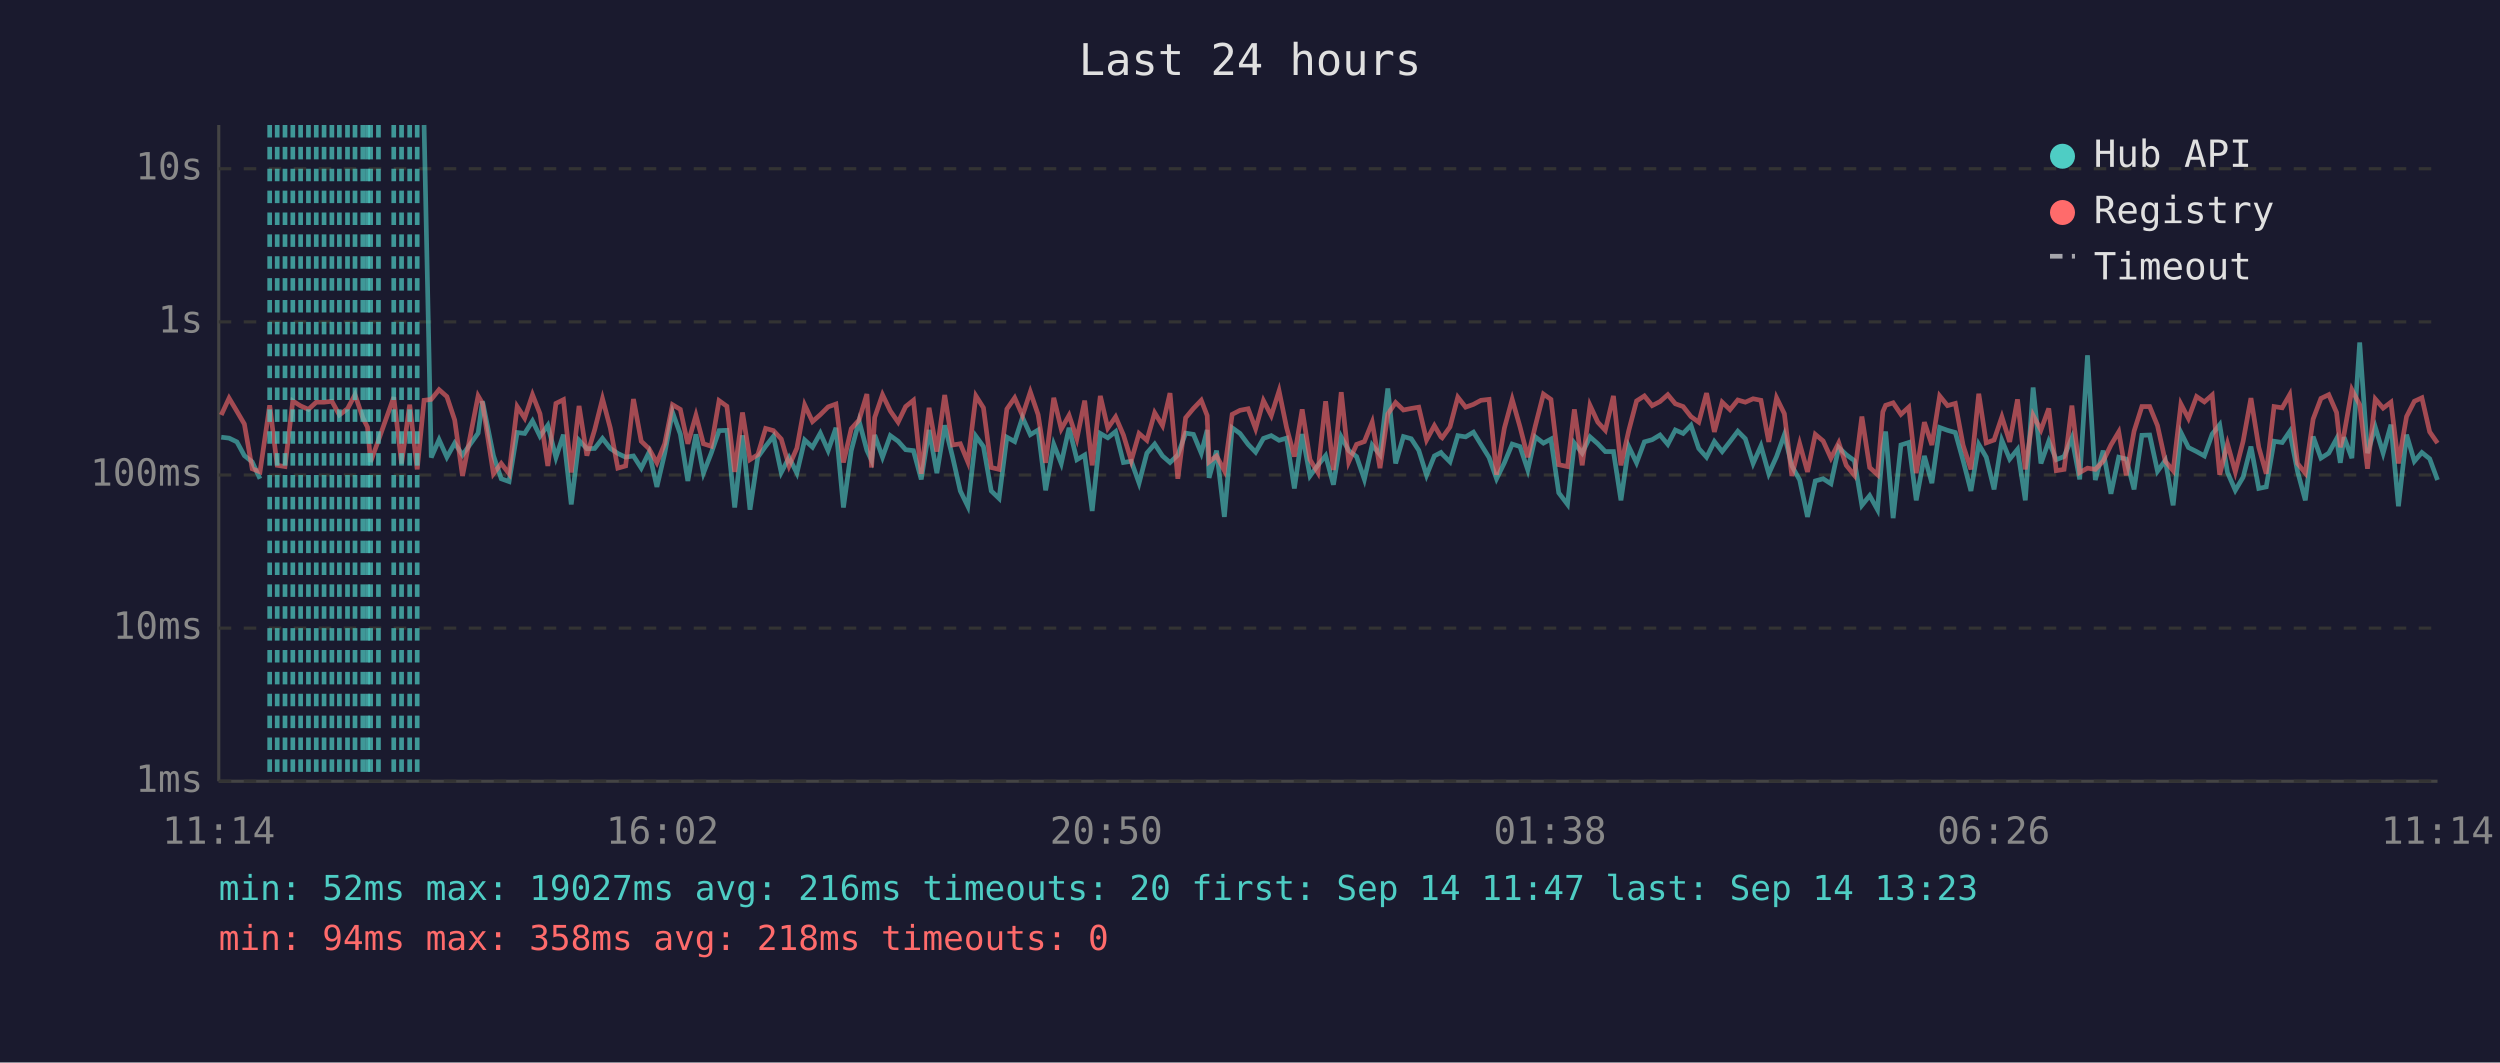
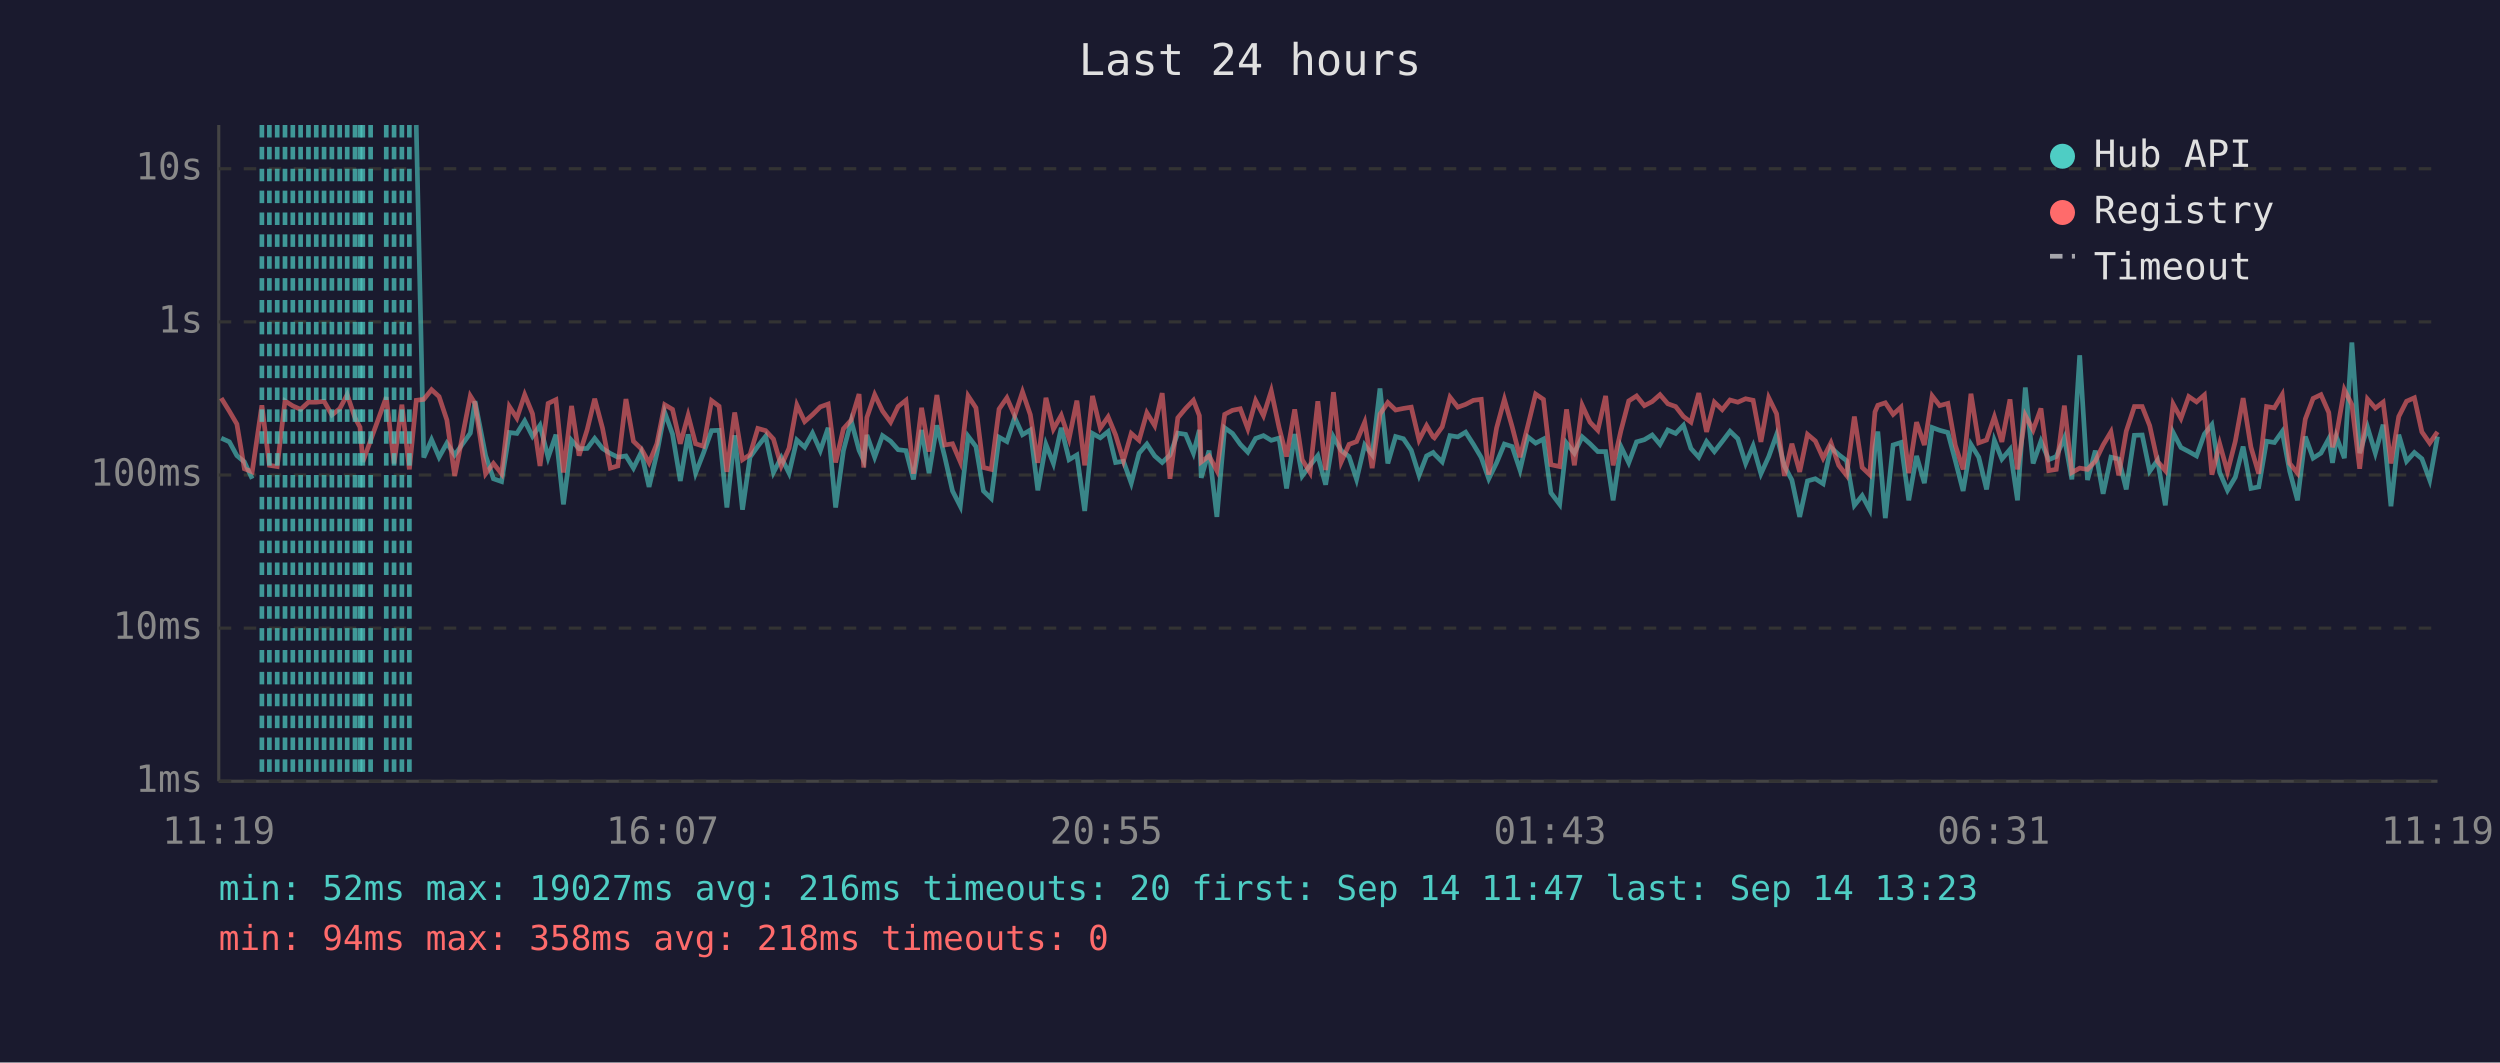
<svg xmlns="http://www.w3.org/2000/svg" viewBox="0 0 800 340" font-family="monospace" font-size="12">
  <rect width="800" height="340" fill="#1a1a2e" />
  <text x="400" y="24" fill="#e0e0e0" font-size="14" text-anchor="middle">Last 24 hours</text>
  <line x1="70" y1="40" x2="70" y2="250" stroke="#444" stroke-width="1" />
  <line x1="70" y1="250" x2="780" y2="250" stroke="#444" stroke-width="1" />
  <line x1="70" y1="250" x2="780" y2="250" stroke="#333" stroke-width="1" stroke-dasharray="4" />
  <text x="65" y="250" fill="#888" text-anchor="end" dominant-baseline="middle">1ms</text>
  <line x1="70" y1="201" x2="780" y2="201" stroke="#333" stroke-width="1" stroke-dasharray="4" />
  <text x="65" y="201" fill="#888" text-anchor="end" dominant-baseline="middle">10ms</text>
  <line x1="70" y1="152" x2="780" y2="152" stroke="#333" stroke-width="1" stroke-dasharray="4" />
  <text x="65" y="152" fill="#888" text-anchor="end" dominant-baseline="middle">100ms</text>
  <line x1="70" y1="103" x2="780" y2="103" stroke="#333" stroke-width="1" stroke-dasharray="4" />
  <text x="65" y="103" fill="#888" text-anchor="end" dominant-baseline="middle">1s</text>
  <line x1="70" y1="54" x2="780" y2="54" stroke="#333" stroke-width="1" stroke-dasharray="4" />
  <text x="65" y="54" fill="#888" text-anchor="end" dominant-baseline="middle">10s</text>
-   <text x="70" y="270" fill="#888" text-anchor="middle">11:14</text>
-   <text x="212" y="270" fill="#888" text-anchor="middle">16:02</text>
-   <text x="354" y="270" fill="#888" text-anchor="middle">20:50</text>
-   <text x="496" y="270" fill="#888" text-anchor="middle">01:38</text>
-   <text x="638" y="270" fill="#888" text-anchor="middle">06:26</text>
-   <text x="780" y="270" fill="#888" text-anchor="middle">11:14</text>
-   <polyline points="70.8,139.9 73.3,140.2 75.8,141.4 78.2,145.8 80.7,147.8 83.2,153.2" fill="none" stroke="#4ecdc4" stroke-width="1.5" opacity="0.6" />
-   <polyline points="135.7,40.0 138.0,146.4 140.5,140.7 143.0,146.3 145.5,141.8 148.0,145.6 153.0,138.6 154.4,128.4 157.9,145.8 160.4,153.2 162.9,154.1 165.5,138.4 167.9,138.7 170.4,134.7 172.8,139.6 175.3,136.1 177.9,146.4 180.3,139.1 182.8,161.4 185.3,140.9 187.8,143.6 190.3,143.5 192.8,140.3 195.3,143.5 197.7,145.1 200.2,146.3 202.7,145.9 205.2,149.8 207.7,144.7 210.2,155.8 212.7,145.1 215.2,131.9 217.7,138.9 220.1,153.9 222.7,139.0 225.1,151.4 227.6,145.0 230.1,137.8 232.6,137.7 235.1,162.4 237.6,139.3 240.0,163.1 242.5,146.3 245.0,142.8 247.5,139.6 250.0,151.2 252.5,146.4 255.0,151.4 257.5,140.8 260.0,143.1 262.5,138.6 265.0,144.2 267.5,136.9 269.9,162.4 272.4,144.2 274.9,134.7 277.4,144.1 278.9,147.3 279.9,139.2 282.4,146.3 284.9,139.4 287.4,141.2 289.8,143.9 292.3,144.2 294.8,153.4 297.3,137.6 299.8,151.4 302.3,136.1 304.8,146.1 307.3,157.1 309.7,162.0 312.3,139.6 314.7,142.9 317.2,157.1 319.7,159.5 322.2,139.9 324.7,141.3 327.2,133.6 329.7,139.1 332.2,137.6 334.6,156.9 337.2,142.2 339.6,148.3 342.1,136.9 344.6,147.1 347.1,145.6 349.5,163.5 352.1,138.7 354.5,140.1 357.0,138.1 359.5,148.0 362.0,147.6 364.5,154.6 367.0,145.0 369.5,142.1 372.0,145.9 374.4,148.0 376.9,145.6 379.4,138.6 381.9,139.0 384.4,145.0 386.3,137.6 386.9,152.9 389.3,144.2 391.8,165.4 394.3,136.9 396.8,138.7 399.4,142.2 401.8,144.7 404.3,140.3 406.8,139.4 409.3,140.9 411.7,140.2 414.2,156.3 416.7,138.9 419.2,152.3 421.7,148.9 424.2,145.8 426.7,155.1 429.2,139.8 431.6,144.2 434.1,146.1 436.6,153.4 439.1,142.4 441.6,145.5 444.1,124.3 446.6,148.3 449.1,139.7 451.6,140.4 454.0,144.1 456.5,152.1 459.0,145.9 461.1,144.8 461.5,145.3 464.0,147.8 466.5,139.4 469.0,139.8 471.5,138.3 473.9,142.2 476.5,146.4 478.9,153.2 481.4,148.1 483.9,142.1 486.4,142.9 488.9,150.4 491.3,139.8 493.9,141.8 496.3,140.5 498.8,157.7 501.6,161.4 503.8,141.8 506.3,145.0 508.8,139.8 511.3,142.0 513.7,144.5 516.3,144.5 518.7,160.1 521.2,142.9 523.7,148.1 526.2,141.4 528.7,140.7 531.2,139.2 533.7,142.2 536.1,137.6 538.6,138.7 541.1,136.1 543.6,143.5 546.1,146.3 548.6,141.3 551.1,144.5 553.6,141.3 556.1,138.0 558.5,140.4 561.0,148.3 563.5,142.7 566.0,151.6 568.5,146.1 571.0,139.1 573.4,149.1 575.9,153.6 578.4,165.4 580.9,153.9 583.4,153.2 585.9,154.8 588.4,143.2 590.8,145.5 593.4,147.4 595.8,161.7 598.3,158.6 600.8,163.1 602.5,143.1 603.4,138.1 605.8,165.8 608.3,142.4 610.8,141.6 613.2,160.1 615.8,145.9 618.2,154.6 620.7,136.8 623.2,137.7 625.7,138.4 628.2,147.4 630.7,157.1 633.2,142.2 635.6,146.3 638.1,156.6 640.6,140.9 643.1,146.9 645.6,143.8 648.1,160.1 650.6,124.0 653.1,148.3 655.6,141.2 658.0,147.1 660.5,146.1 663.0,140.1 665.5,153.4 668.0,113.7 670.5,153.6 673.0,144.2 675.5,158.0 678.0,146.3 680.4,146.9 682.9,156.6 685.4,139.3 687.9,139.2 690.4,150.8 692.9,147.3 695.4,161.7 697.9,138.4 700.3,143.2 702.9,144.5 705.4,145.9 707.9,138.9 710.3,135.9 712.8,151.2 715.3,156.9 717.8,152.7 720.3,142.9 722.8,156.3 725.2,155.8 727.7,141.2 730.3,141.6 732.7,138.1 735.2,150.8 737.7,160.1 740.2,139.7 742.7,146.6 745.2,145.0 747.7,140.4 748.9,148.1 750.1,139.9 752.6,146.6 755.1,109.6 757.6,145.0 760.1,136.7 762.6,145.0 765.1,135.9 767.5,162.0 770.1,139.1 772.6,147.6 775.0,144.8 777.5,146.8 780.0,153.6" fill="none" stroke="#4ecdc4" stroke-width="1.5" opacity="0.6" />
-   <polyline points="70.8,132.8 73.3,127.4 75.8,131.6 78.2,135.7 80.7,150.0 83.2,151.0 86.3,129.7 88.7,148.9 91.2,149.3 93.7,128.3 96.2,129.9 98.7,131.0 101.2,128.7 103.7,128.7 106.2,128.4 108.6,132.8 111.2,130.8 113.6,126.3 116.1,133.7 117.6,136.7 118.6,147.8 121.1,140.9 126.0,127.1 128.5,148.3 131.1,129.5 133.5,150.2 135.7,128.1 138.0,127.8 140.5,124.7 143.0,126.9 145.5,134.4 148.0,152.3 153.0,126.7 154.4,129.1 157.9,151.6 160.4,148.3 162.9,151.6 165.5,130.1 167.9,133.8 170.4,126.3 172.8,132.4 175.3,149.1 177.9,129.1 180.3,127.9 182.8,151.2 185.3,129.9 187.8,145.8 190.3,137.5 192.8,127.6 195.3,137.0 197.7,149.8 200.2,149.1 202.7,127.7 205.2,141.2 207.7,143.6 210.2,148.1 212.7,142.0 215.2,129.5 217.7,131.0 220.1,142.0 222.7,132.9 225.1,142.0 227.6,142.8 230.1,128.2 232.6,130.0 235.1,151.0 237.6,132.0 240.0,147.1 242.5,145.5 245.0,137.1 247.5,137.8 250.0,140.5 252.5,149.1 255.0,143.4 257.5,129.6 260.0,134.9 262.5,132.7 265.0,130.2 267.5,129.3 269.9,148.0 272.4,137.2 274.9,134.4 277.4,126.1 278.9,149.6 279.9,133.6 282.4,126.3 284.9,131.5 287.4,135.1 289.8,130.1 292.3,128.1 294.8,151.6 297.3,130.5 299.8,144.5 302.3,126.4 304.8,142.4 307.3,142.0 309.7,147.8 312.3,126.7 314.7,130.5 317.2,149.6 319.7,150.2 322.2,130.9 324.7,127.3 327.2,133.0 329.7,125.4 332.2,132.7 334.6,148.1 337.2,127.3 339.6,137.3 342.1,132.9 344.6,140.4 347.1,128.2 349.5,148.9 352.1,126.7 354.5,137.0 357.0,133.4 359.5,139.2 362.0,147.4 364.5,138.7 367.0,140.9 369.5,132.1 372.0,136.2 374.4,125.8 376.9,153.2 379.4,133.7 381.9,130.7 384.4,128.1 386.3,133.0 386.9,147.8 389.3,145.9 391.8,150.6 394.3,132.6 396.8,131.3 399.4,130.8 401.8,137.2 404.3,128.2 406.8,133.0 409.3,125.1 411.7,136.8 414.2,146.1 416.7,131.0 419.2,147.1 421.7,151.2 424.2,128.4 426.7,150.4 429.2,125.5 431.6,147.8 434.1,142.2 436.6,141.3 439.1,135.1 441.6,149.8 444.1,132.5 446.6,128.8 449.1,131.2 451.6,130.7 454.0,130.3 456.5,140.8 459.0,136.2 461.1,139.8 461.5,140.1 464.0,136.6 466.5,127.1 469.0,130.3 471.5,129.4 473.9,128.1 476.5,127.8 478.9,151.9 481.4,137.0 483.9,127.8 486.4,136.6 488.9,146.3 491.3,136.3 493.9,126.1 496.3,127.8 498.8,148.7 501.6,149.3 503.8,131.0 506.3,148.9 508.8,129.7 511.3,135.1 513.7,137.7 516.3,126.7 518.7,148.9 521.2,137.8 523.7,128.3 526.2,126.7 528.7,129.8 531.2,128.5 533.7,126.3 536.1,129.2 538.6,130.1 541.1,133.3 543.6,135.1 546.1,125.8 548.6,138.2 551.1,128.7 553.6,131.1 556.1,128.0 558.5,128.7 561.0,127.6 563.5,128.1 566.0,141.4 568.5,127.3 571.0,132.4 573.4,152.3 575.9,142.0 578.4,151.0 580.9,139.0 583.4,141.1 585.9,146.6 588.4,141.7 590.8,148.9 593.4,152.1 595.8,133.3 598.3,149.6 600.8,151.9 602.5,131.8 603.4,129.7 605.8,128.9 608.3,132.6 610.8,130.3 613.2,151.4 615.8,135.1 618.2,142.4 620.7,126.7 623.2,129.8 625.7,129.1 628.2,142.5 630.7,150.2 633.2,126.0 635.6,141.7 638.1,140.8 640.6,133.4 643.1,141.4 645.6,127.8 648.1,150.2 650.6,132.9 653.1,137.6 655.6,130.7 658.0,150.6 660.5,150.2 663.0,129.8 665.5,151.2 668.0,149.8 670.5,150.2 673.0,147.6 675.5,142.4 678.0,138.2 680.4,152.1 682.9,138.0 685.4,130.1 687.9,130.1 690.4,136.2 692.9,147.6 695.4,150.6 697.9,129.3 700.3,133.9 702.9,126.9 705.4,128.6 707.9,126.4 710.3,151.9 712.8,142.0 715.3,151.0 717.8,141.2 720.3,127.4 722.8,143.1 725.2,151.6 727.7,130.1 730.3,130.5 732.7,126.3 735.2,148.3 737.7,151.4 740.2,134.1 742.7,127.5 745.2,126.3 747.7,132.0 748.9,143.1 750.1,138.9 752.6,124.7 755.1,129.5 757.6,150.0 760.1,127.7 762.6,130.6 765.1,128.7 767.5,148.3 770.1,133.3 772.6,128.4 775.0,127.3 777.5,138.2 780.0,141.8" fill="none" stroke="#ff6b6b" stroke-width="1.5" opacity="0.6" />
-   <line x1="86.3" y1="40" x2="86.3" y2="250" stroke="#4ecdc4" stroke-width="1.5" stroke-dasharray="4,3" opacity="0.7" />
+   <text x="70" y="270" fill="#888" text-anchor="middle">11:19</text>
+   <text x="212" y="270" fill="#888" text-anchor="middle">16:07</text>
+   <text x="354" y="270" fill="#888" text-anchor="middle">20:55</text>
+   <text x="496" y="270" fill="#888" text-anchor="middle">01:43</text>
+   <text x="638" y="270" fill="#888" text-anchor="middle">06:31</text>
+   <text x="780" y="270" fill="#888" text-anchor="middle">11:19</text>
+   <polyline points="70.8,140.2 73.4,141.4 75.8,145.8 78.2,147.8 80.7,153.2" fill="none" stroke="#4ecdc4" stroke-width="1.5" opacity="0.6" />
+   <polyline points="133.2,40.0 135.6,146.4 138.1,140.7 140.5,146.3 143.0,141.8 145.5,145.6 150.5,138.6 152.0,128.4 155.4,145.8 157.9,153.2 160.5,154.1 163.0,138.4 165.4,138.7 167.9,134.7 170.4,139.6 172.8,136.1 175.4,146.4 177.9,139.1 180.3,161.4 182.9,140.9 185.3,143.6 187.9,143.5 190.3,140.3 192.8,143.5 195.3,145.1 197.7,146.3 200.3,145.9 202.7,149.8 205.2,144.7 207.7,155.8 210.2,145.1 212.7,131.9 215.2,138.9 217.7,153.9 220.2,139.0 222.6,151.4 225.1,145.0 227.7,137.8 230.1,137.7 232.6,162.4 235.1,139.3 237.6,163.1 240.0,146.3 242.5,142.8 245.0,139.6 247.5,151.2 250.0,146.4 252.5,151.4 255.0,140.8 257.5,143.1 260.0,138.6 262.5,144.2 265.0,136.9 267.4,162.4 269.9,144.2 272.4,134.7 274.9,144.1 276.4,147.3 277.4,139.2 279.9,146.3 282.4,139.4 285.0,141.2 287.4,143.9 289.9,144.2 292.3,153.4 294.9,137.6 297.3,151.4 299.8,136.1 302.3,146.1 304.8,157.1 307.3,162.0 309.8,139.6 312.3,142.9 314.7,157.1 317.2,159.5 319.7,139.9 322.2,141.3 324.7,133.6 327.2,139.1 329.7,137.6 332.1,156.9 334.7,142.2 337.1,148.3 339.6,136.9 342.1,147.1 344.6,145.6 347.1,163.5 349.6,138.7 352.1,140.1 354.6,138.1 357.0,148.0 359.5,147.6 362.0,154.6 364.5,145.0 367.0,142.1 369.5,145.9 371.9,148.0 374.4,145.6 376.9,138.6 379.4,139.0 381.9,145.0 383.8,137.6 384.4,152.9 386.9,144.2 389.4,165.4 391.9,136.9 394.4,138.7 396.9,142.2 399.3,144.7 401.8,140.3 404.3,139.4 406.8,140.9 409.3,140.2 411.7,156.3 414.3,138.9 416.7,152.3 419.2,148.9 421.7,145.8 424.2,155.1 426.7,139.8 429.2,144.2 431.7,146.1 434.1,153.4 436.7,142.4 439.1,145.5 441.6,124.3 444.1,148.3 446.6,139.7 449.1,140.4 451.6,144.1 454.1,152.1 456.5,145.9 458.6,144.8 459.0,145.3 461.5,147.8 464.0,139.4 466.5,139.8 469.0,138.3 471.5,142.2 474.0,146.4 476.4,153.2 478.9,148.1 481.4,142.1 483.9,142.9 486.4,150.4 488.9,139.8 491.4,141.8 493.9,140.5 496.3,157.7 499.1,161.4 501.3,141.8 503.8,145.0 506.3,139.8 508.8,142.0 511.3,144.5 513.8,144.5 516.2,160.1 518.7,142.9 521.2,148.1 523.7,141.4 526.2,140.7 528.7,139.2 531.2,142.2 533.7,137.6 536.2,138.7 538.7,136.1 541.1,143.5 543.6,146.3 546.1,141.3 548.6,144.5 551.1,141.3 553.6,138.0 556.1,140.4 558.6,148.3 561.0,142.7 563.5,151.6 566.0,146.1 568.5,139.1 571.0,149.1 573.4,153.6 575.9,165.4 578.4,153.9 580.9,153.2 583.4,154.8 585.9,143.2 588.4,145.5 590.9,147.4 593.4,161.7 595.9,158.6 598.3,163.1 600.0,143.1 600.9,138.1 603.3,165.8 605.8,142.4 608.3,141.6 610.8,160.1 613.3,145.9 615.8,154.6 618.3,136.8 620.7,137.7 623.3,138.4 625.7,147.4 628.2,157.1 630.7,142.2 633.2,146.3 635.7,156.6 638.2,140.9 640.6,146.9 643.2,143.8 645.6,160.1 648.1,124.0 650.6,148.3 653.1,141.2 655.6,147.1 658.0,146.1 660.6,140.1 663.0,153.4 665.5,113.7 668.0,153.6 670.5,144.2 673.0,158.0 675.5,146.3 678.0,146.9 680.4,156.6 683.0,139.3 685.5,139.2 687.9,150.8 690.4,147.3 692.9,161.7 695.4,138.4 697.9,143.2 700.4,144.5 702.9,145.9 705.4,138.9 707.8,135.9 710.3,151.2 712.8,156.9 715.3,152.7 717.8,142.9 720.3,156.3 722.8,155.8 725.3,141.2 727.8,141.6 730.3,138.1 732.7,150.8 735.2,160.1 737.7,139.7 740.2,146.6 742.7,145.0 745.2,140.4 746.4,148.1 747.7,139.9 750.2,146.6 752.6,109.6 755.1,145.0 757.6,136.7 760.1,145.0 762.6,135.9 765.1,162.0 767.6,139.1 770.1,147.6 772.6,144.8 775.0,146.8 777.5,153.6 780.0,139.7" fill="none" stroke="#4ecdc4" stroke-width="1.5" opacity="0.6" />
+   <polyline points="70.8,127.4 73.4,131.6 75.8,135.7 78.2,150.0 80.7,151.0 83.8,129.7 86.2,148.9 88.7,149.3 91.2,128.3 93.7,129.9 96.2,131.0 98.7,128.7 101.2,128.7 103.7,128.4 106.2,132.8 108.7,130.8 111.1,126.3 113.6,133.7 115.2,136.7 116.1,147.8 118.6,140.9 123.6,127.1 126.1,148.3 128.6,129.5 131.0,150.2 133.2,128.1 135.6,127.8 138.1,124.7 140.5,126.9 143.0,134.4 145.5,152.3 150.5,126.7 152.0,129.1 155.4,151.6 157.9,148.3 160.5,151.6 163.0,130.1 165.4,133.8 167.9,126.3 170.4,132.4 172.8,149.1 175.4,129.1 177.9,127.9 180.3,151.2 182.9,129.9 185.3,145.8 187.9,137.5 190.3,127.6 192.8,137.0 195.3,149.8 197.7,149.1 200.3,127.7 202.7,141.2 205.2,143.6 207.7,148.1 210.2,142.0 212.7,129.5 215.2,131.0 217.7,142.0 220.2,132.9 222.6,142.0 225.1,142.8 227.7,128.2 230.1,130.0 232.6,151.0 235.1,132.0 237.6,147.1 240.0,145.5 242.5,137.1 245.0,137.8 247.5,140.5 250.0,149.1 252.5,143.4 255.0,129.6 257.5,134.9 260.0,132.7 262.5,130.2 265.0,129.3 267.4,148.0 269.9,137.2 272.4,134.4 274.9,126.1 276.4,149.6 277.4,133.6 279.9,126.3 282.4,131.5 285.0,135.1 287.4,130.1 289.9,128.1 292.3,151.6 294.9,130.5 297.3,144.5 299.8,126.4 302.3,142.4 304.8,142.0 307.3,147.8 309.8,126.7 312.3,130.5 314.7,149.6 317.2,150.2 319.7,130.9 322.2,127.3 324.7,133.0 327.2,125.4 329.7,132.7 332.1,148.1 334.7,127.3 337.1,137.3 339.6,132.9 342.1,140.4 344.6,128.2 347.1,148.9 349.6,126.7 352.1,137.0 354.6,133.4 357.0,139.2 359.5,147.4 362.0,138.7 364.5,140.9 367.0,132.1 369.5,136.2 371.9,125.8 374.4,153.2 376.9,133.7 379.4,130.7 381.9,128.1 383.8,133.0 384.4,147.8 386.9,145.9 389.4,150.6 391.9,132.6 394.4,131.3 396.9,130.8 399.3,137.2 401.8,128.2 404.3,133.0 406.8,125.1 409.3,136.8 411.7,146.1 414.3,131.0 416.7,147.1 419.2,151.2 421.7,128.4 424.2,150.4 426.7,125.5 429.2,147.8 431.7,142.2 434.1,141.3 436.7,135.1 439.1,149.8 441.6,132.5 444.1,128.8 446.6,131.2 449.1,130.7 451.6,130.3 454.1,140.8 456.5,136.2 458.6,139.8 459.0,140.1 461.5,136.6 464.0,127.1 466.5,130.3 469.0,129.4 471.5,128.1 474.0,127.8 476.4,151.9 478.9,137.0 481.4,127.8 483.9,136.6 486.4,146.3 488.9,136.3 491.4,126.1 493.9,127.8 496.3,148.7 499.1,149.3 501.3,131.0 503.8,148.9 506.3,129.7 508.8,135.1 511.3,137.7 513.8,126.7 516.2,148.9 518.7,137.8 521.2,128.3 523.7,126.7 526.2,129.8 528.7,128.5 531.2,126.3 533.7,129.2 536.2,130.1 538.7,133.3 541.1,135.1 543.6,125.8 546.1,138.2 548.6,128.7 551.1,131.1 553.6,128.0 556.1,128.7 558.6,127.6 561.0,128.1 563.5,141.4 566.0,127.3 568.5,132.4 571.0,152.3 573.4,142.0 575.9,151.0 578.4,139.0 580.9,141.1 583.4,146.6 585.9,141.7 588.4,148.9 590.9,152.1 593.4,133.3 595.9,149.6 598.3,151.9 600.0,131.8 600.9,129.7 603.3,128.9 605.8,132.6 608.3,130.3 610.8,151.4 613.3,135.1 615.8,142.4 618.3,126.7 620.7,129.8 623.3,129.1 625.7,142.5 628.2,150.2 630.7,126.0 633.2,141.7 635.7,140.8 638.2,133.4 640.6,141.4 643.2,127.8 645.6,150.2 648.1,132.9 650.6,137.6 653.1,130.7 655.6,150.6 658.0,150.2 660.6,129.8 663.0,151.2 665.5,149.8 668.0,150.2 670.5,147.6 673.0,142.4 675.5,138.2 678.0,152.1 680.4,138.0 683.0,130.1 685.5,130.1 687.9,136.2 690.4,147.6 692.9,150.6 695.4,129.3 697.9,133.9 700.4,126.9 702.9,128.6 705.4,126.4 707.8,151.9 710.3,142.0 712.8,151.0 715.3,141.2 717.8,127.4 720.3,143.1 722.8,151.6 725.3,130.1 727.8,130.5 730.3,126.3 732.7,148.3 735.2,151.4 737.7,134.1 740.2,127.5 742.7,126.3 745.2,132.0 746.4,143.1 747.7,138.9 750.2,124.7 752.6,129.5 755.1,150.0 757.6,127.7 760.1,130.6 762.6,128.7 765.1,148.3 767.6,133.3 770.1,128.4 772.6,127.3 775.0,138.2 777.5,141.8 780.0,138.2" fill="none" stroke="#ff6b6b" stroke-width="1.5" opacity="0.6" />
+   <line x1="83.8" y1="40" x2="83.8" y2="250" stroke="#4ecdc4" stroke-width="1.5" stroke-dasharray="4,3" opacity="0.7" />
+   <line x1="86.2" y1="40" x2="86.2" y2="250" stroke="#4ecdc4" stroke-width="1.5" stroke-dasharray="4,3" opacity="0.7" />
  <line x1="88.7" y1="40" x2="88.7" y2="250" stroke="#4ecdc4" stroke-width="1.5" stroke-dasharray="4,3" opacity="0.7" />
  <line x1="91.2" y1="40" x2="91.2" y2="250" stroke="#4ecdc4" stroke-width="1.5" stroke-dasharray="4,3" opacity="0.7" />
  <line x1="93.7" y1="40" x2="93.7" y2="250" stroke="#4ecdc4" stroke-width="1.5" stroke-dasharray="4,3" opacity="0.7" />
  <line x1="96.2" y1="40" x2="96.2" y2="250" stroke="#4ecdc4" stroke-width="1.5" stroke-dasharray="4,3" opacity="0.7" />
  <line x1="98.7" y1="40" x2="98.7" y2="250" stroke="#4ecdc4" stroke-width="1.5" stroke-dasharray="4,3" opacity="0.7" />
  <line x1="101.2" y1="40" x2="101.2" y2="250" stroke="#4ecdc4" stroke-width="1.5" stroke-dasharray="4,3" opacity="0.7" />
  <line x1="103.7" y1="40" x2="103.7" y2="250" stroke="#4ecdc4" stroke-width="1.5" stroke-dasharray="4,3" opacity="0.7" />
  <line x1="106.2" y1="40" x2="106.2" y2="250" stroke="#4ecdc4" stroke-width="1.5" stroke-dasharray="4,3" opacity="0.7" />
-   <line x1="108.6" y1="40" x2="108.6" y2="250" stroke="#4ecdc4" stroke-width="1.5" stroke-dasharray="4,3" opacity="0.7" />
-   <line x1="111.2" y1="40" x2="111.2" y2="250" stroke="#4ecdc4" stroke-width="1.5" stroke-dasharray="4,3" opacity="0.7" />
+   <line x1="108.7" y1="40" x2="108.7" y2="250" stroke="#4ecdc4" stroke-width="1.5" stroke-dasharray="4,3" opacity="0.7" />
+   <line x1="111.1" y1="40" x2="111.1" y2="250" stroke="#4ecdc4" stroke-width="1.5" stroke-dasharray="4,3" opacity="0.7" />
  <line x1="113.6" y1="40" x2="113.6" y2="250" stroke="#4ecdc4" stroke-width="1.5" stroke-dasharray="4,3" opacity="0.7" />
+   <line x1="115.2" y1="40" x2="115.2" y2="250" stroke="#4ecdc4" stroke-width="1.5" stroke-dasharray="4,3" opacity="0.7" />
  <line x1="116.1" y1="40" x2="116.1" y2="250" stroke="#4ecdc4" stroke-width="1.5" stroke-dasharray="4,3" opacity="0.7" />
-   <line x1="117.6" y1="40" x2="117.6" y2="250" stroke="#4ecdc4" stroke-width="1.5" stroke-dasharray="4,3" opacity="0.7" />
  <line x1="118.6" y1="40" x2="118.6" y2="250" stroke="#4ecdc4" stroke-width="1.5" stroke-dasharray="4,3" opacity="0.7" />
-   <line x1="121.1" y1="40" x2="121.1" y2="250" stroke="#4ecdc4" stroke-width="1.5" stroke-dasharray="4,3" opacity="0.7" />
-   <line x1="126.0" y1="40" x2="126.0" y2="250" stroke="#4ecdc4" stroke-width="1.5" stroke-dasharray="4,3" opacity="0.7" />
-   <line x1="128.5" y1="40" x2="128.5" y2="250" stroke="#4ecdc4" stroke-width="1.5" stroke-dasharray="4,3" opacity="0.7" />
-   <line x1="131.1" y1="40" x2="131.1" y2="250" stroke="#4ecdc4" stroke-width="1.5" stroke-dasharray="4,3" opacity="0.7" />
-   <line x1="133.5" y1="40" x2="133.5" y2="250" stroke="#4ecdc4" stroke-width="1.5" stroke-dasharray="4,3" opacity="0.7" />
+   <line x1="123.6" y1="40" x2="123.6" y2="250" stroke="#4ecdc4" stroke-width="1.5" stroke-dasharray="4,3" opacity="0.7" />
+   <line x1="126.1" y1="40" x2="126.1" y2="250" stroke="#4ecdc4" stroke-width="1.5" stroke-dasharray="4,3" opacity="0.7" />
+   <line x1="128.6" y1="40" x2="128.6" y2="250" stroke="#4ecdc4" stroke-width="1.5" stroke-dasharray="4,3" opacity="0.7" />
+   <line x1="131.0" y1="40" x2="131.0" y2="250" stroke="#4ecdc4" stroke-width="1.5" stroke-dasharray="4,3" opacity="0.7" />
  <circle cx="660" cy="50" r="4" fill="#4ecdc4" />
  <text x="670" y="50" fill="#e0e0e0" dominant-baseline="middle">Hub API</text>
  <circle cx="660" cy="68" r="4" fill="#ff6b6b" />
  <text x="670" y="68" fill="#e0e0e0" dominant-baseline="middle">Registry</text>
  <line x1="656" y1="82" x2="664" y2="82" stroke="#e0e0e0" stroke-width="1.5" stroke-dasharray="4,3" opacity="0.7" />
  <text x="670" y="86" fill="#e0e0e0" dominant-baseline="middle">Timeout</text>
  <text x="70" y="288" fill="#4ecdc4" font-size="11">min: 52ms  max: 19027ms  avg: 216ms  timeouts: 20  first: Sep 14 11:47  last: Sep 14 13:23</text>
  <text x="70" y="304" fill="#ff6b6b" font-size="11">min: 94ms  max: 358ms  avg: 218ms  timeouts: 0</text>
</svg>
